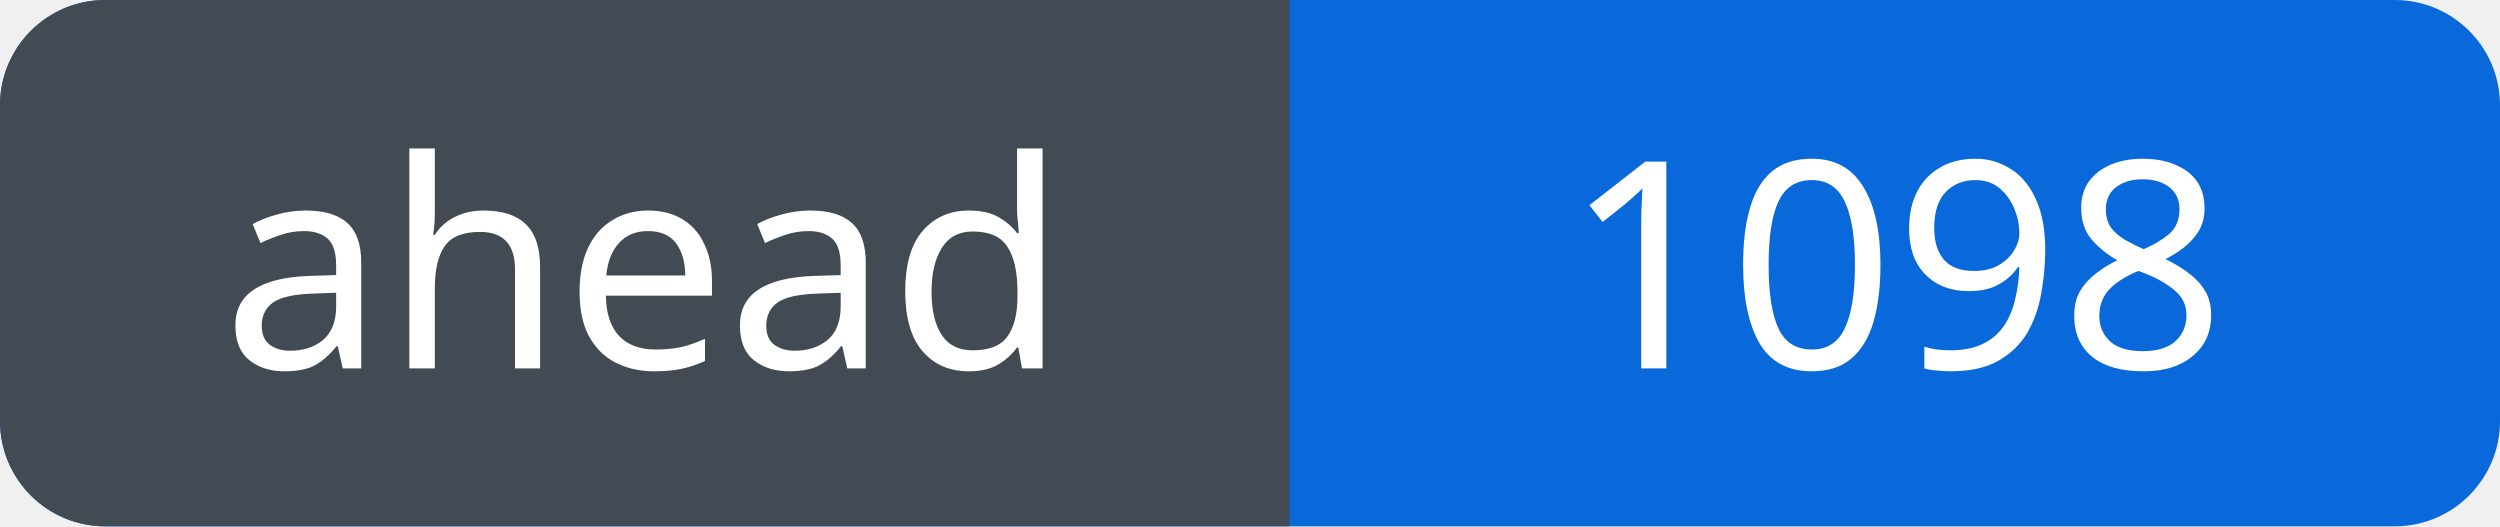
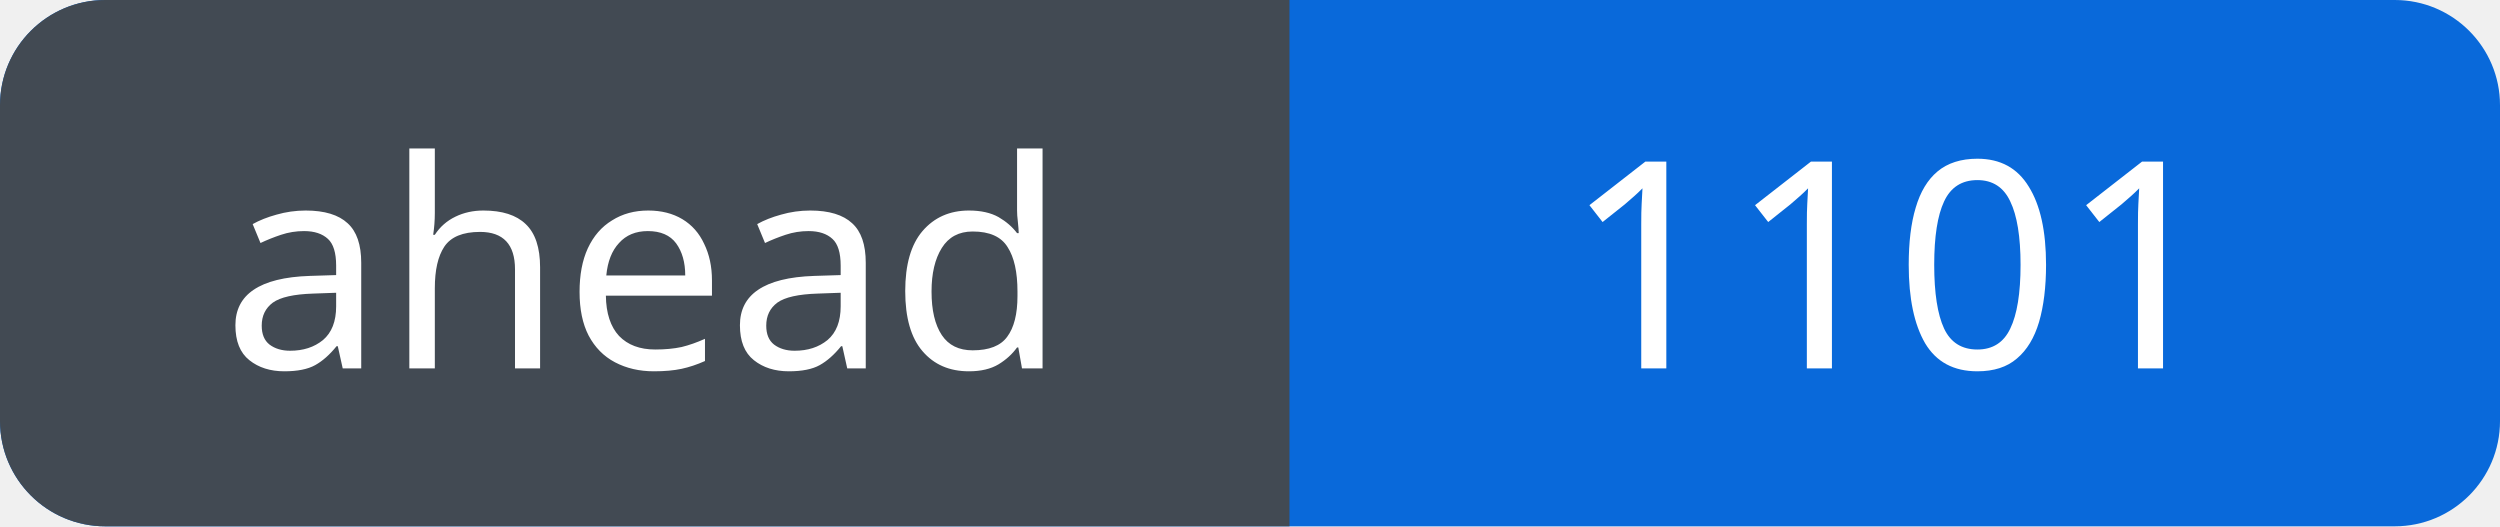
<svg xmlns="http://www.w3.org/2000/svg" width="95" height="20" viewBox="0 0 95 20" role="img" aria-labelledby="title">
  <defs>
    <clipPath id="badge">
      <rect width="95" height="20" rx="4" />
    </clipPath>
  </defs>
  <g clip-path="url(#badge)">
    <rect width="95" height="20" fill="#0969da" />
    <rect width="49" height="20" fill="#424a53" />
  </g>
  <g fill="#fff" font-family="Verdana, sans-serif" font-size="11" text-anchor="middle">
    <text x="24.5" y="14">ahead</text>
-     <text x="72.0" y="14">1098</text>
+     <text x="72.0" y="14">1101</text>
  </g>
</svg>
